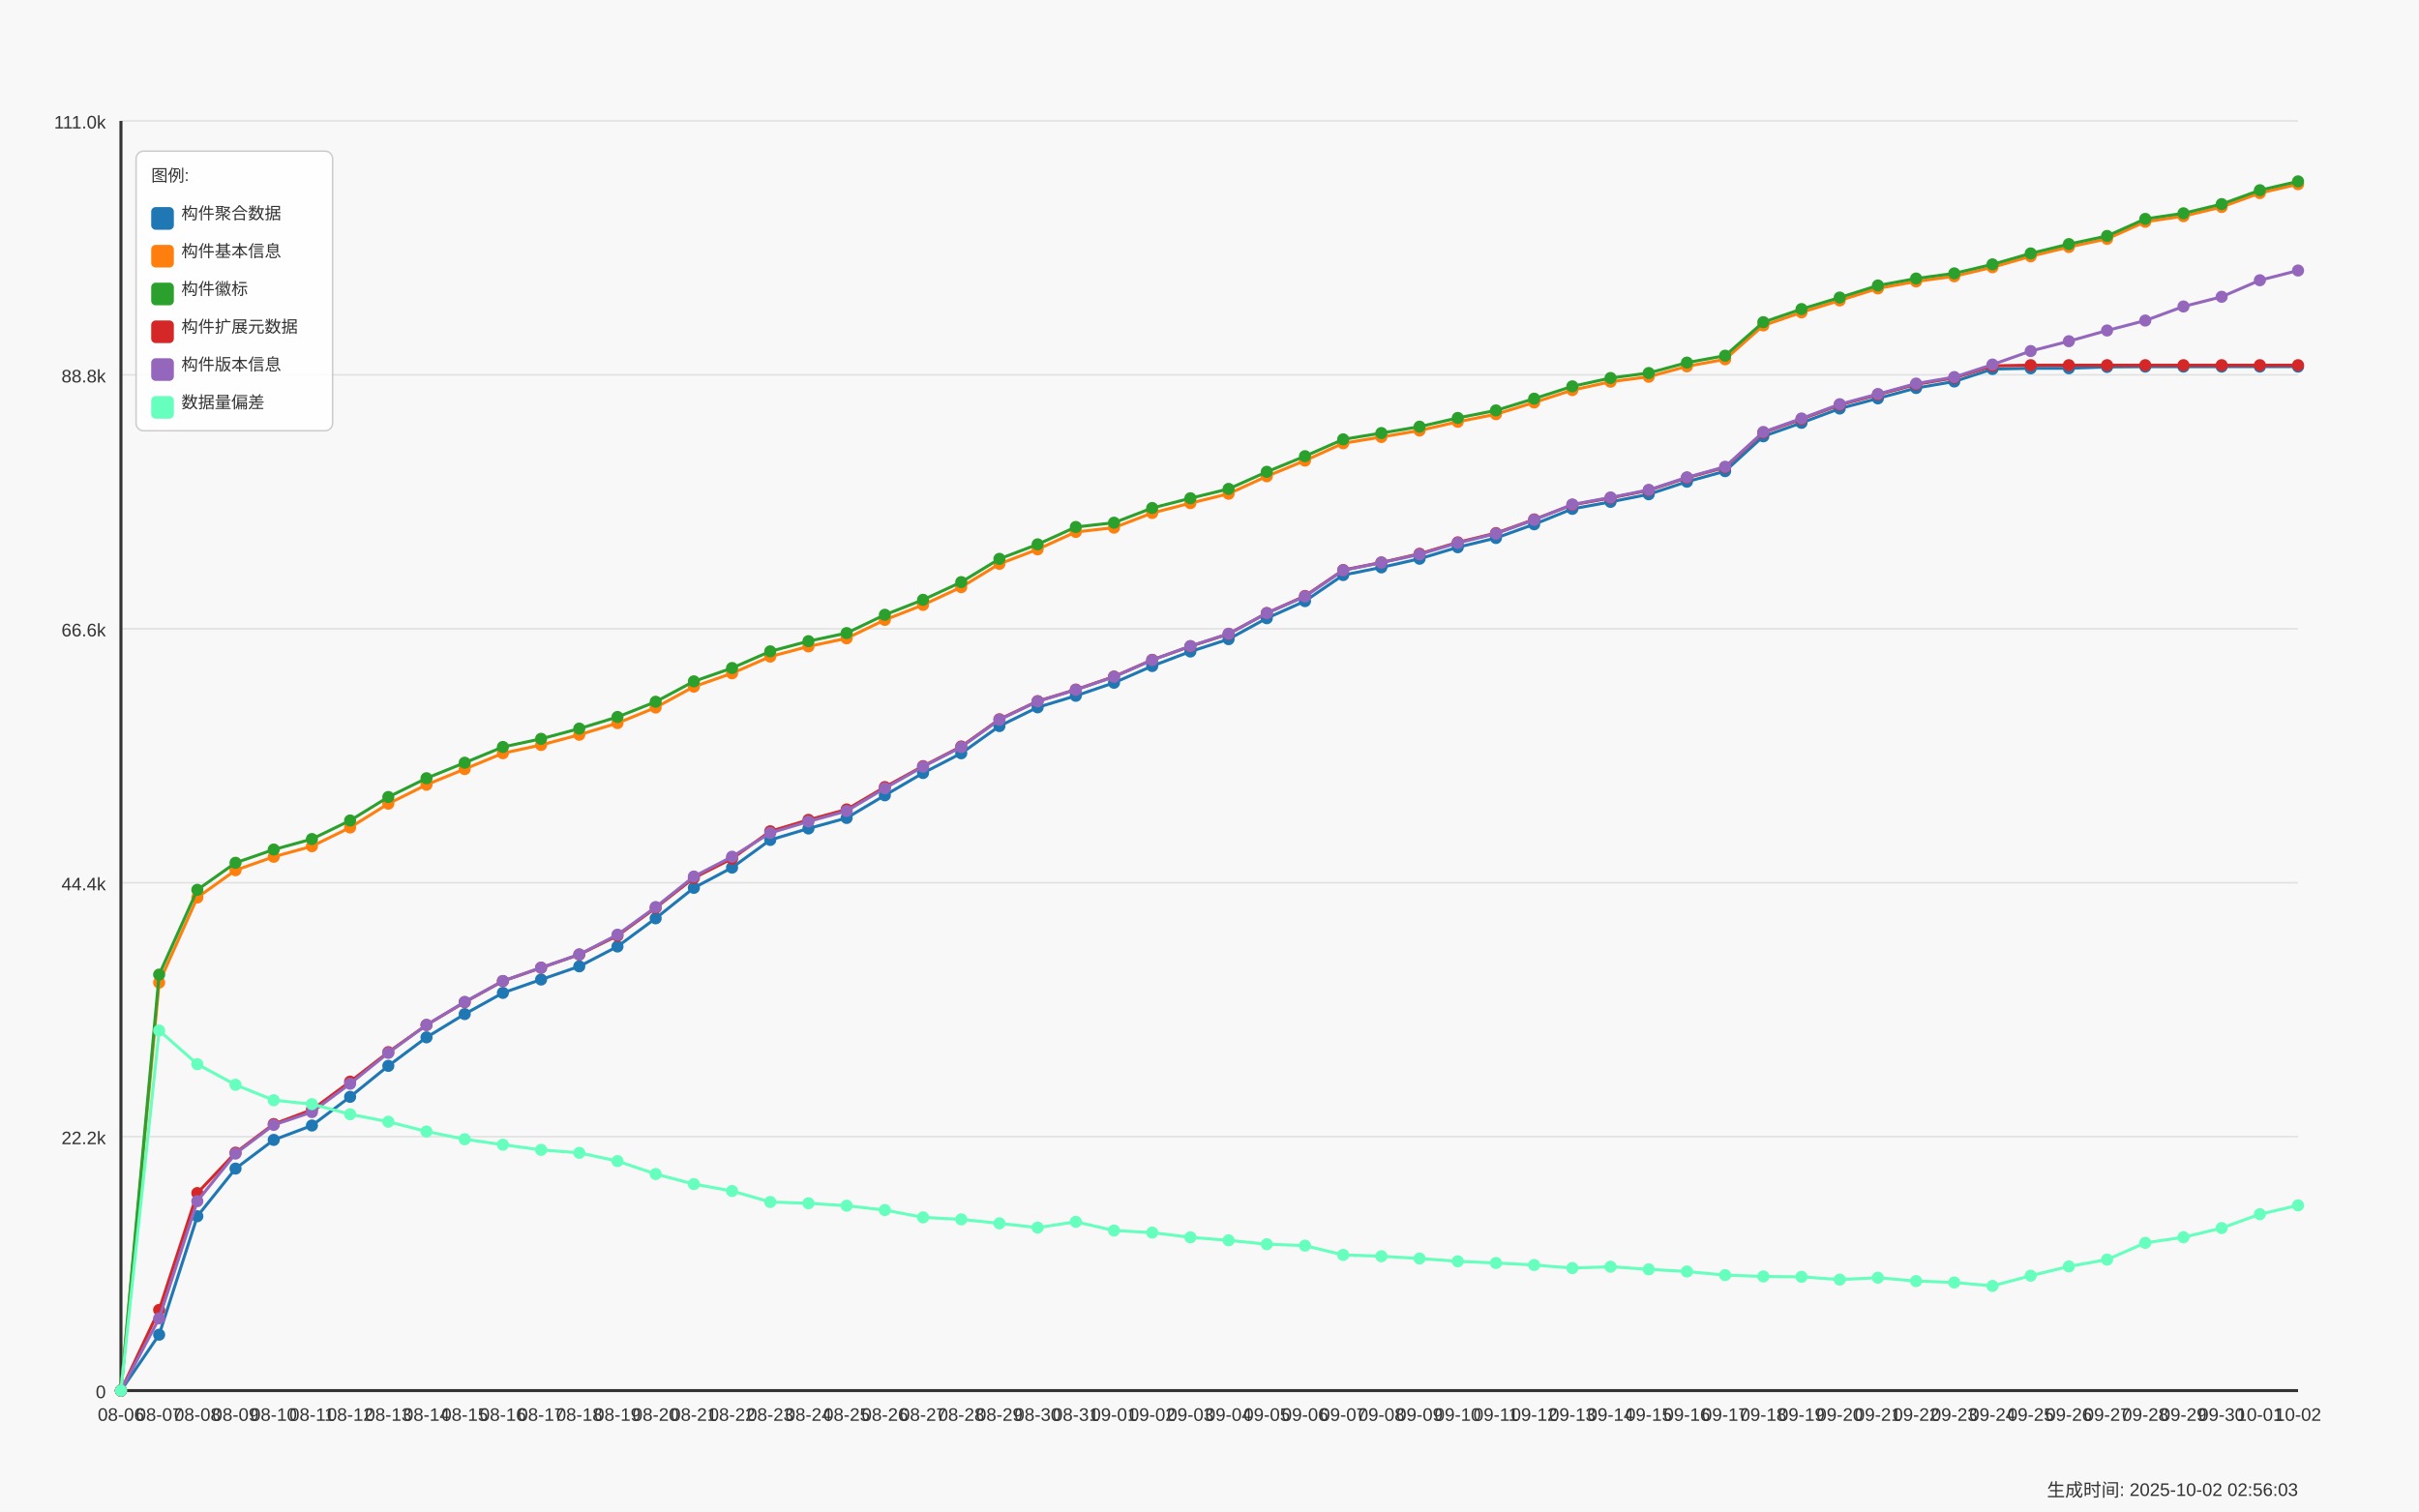
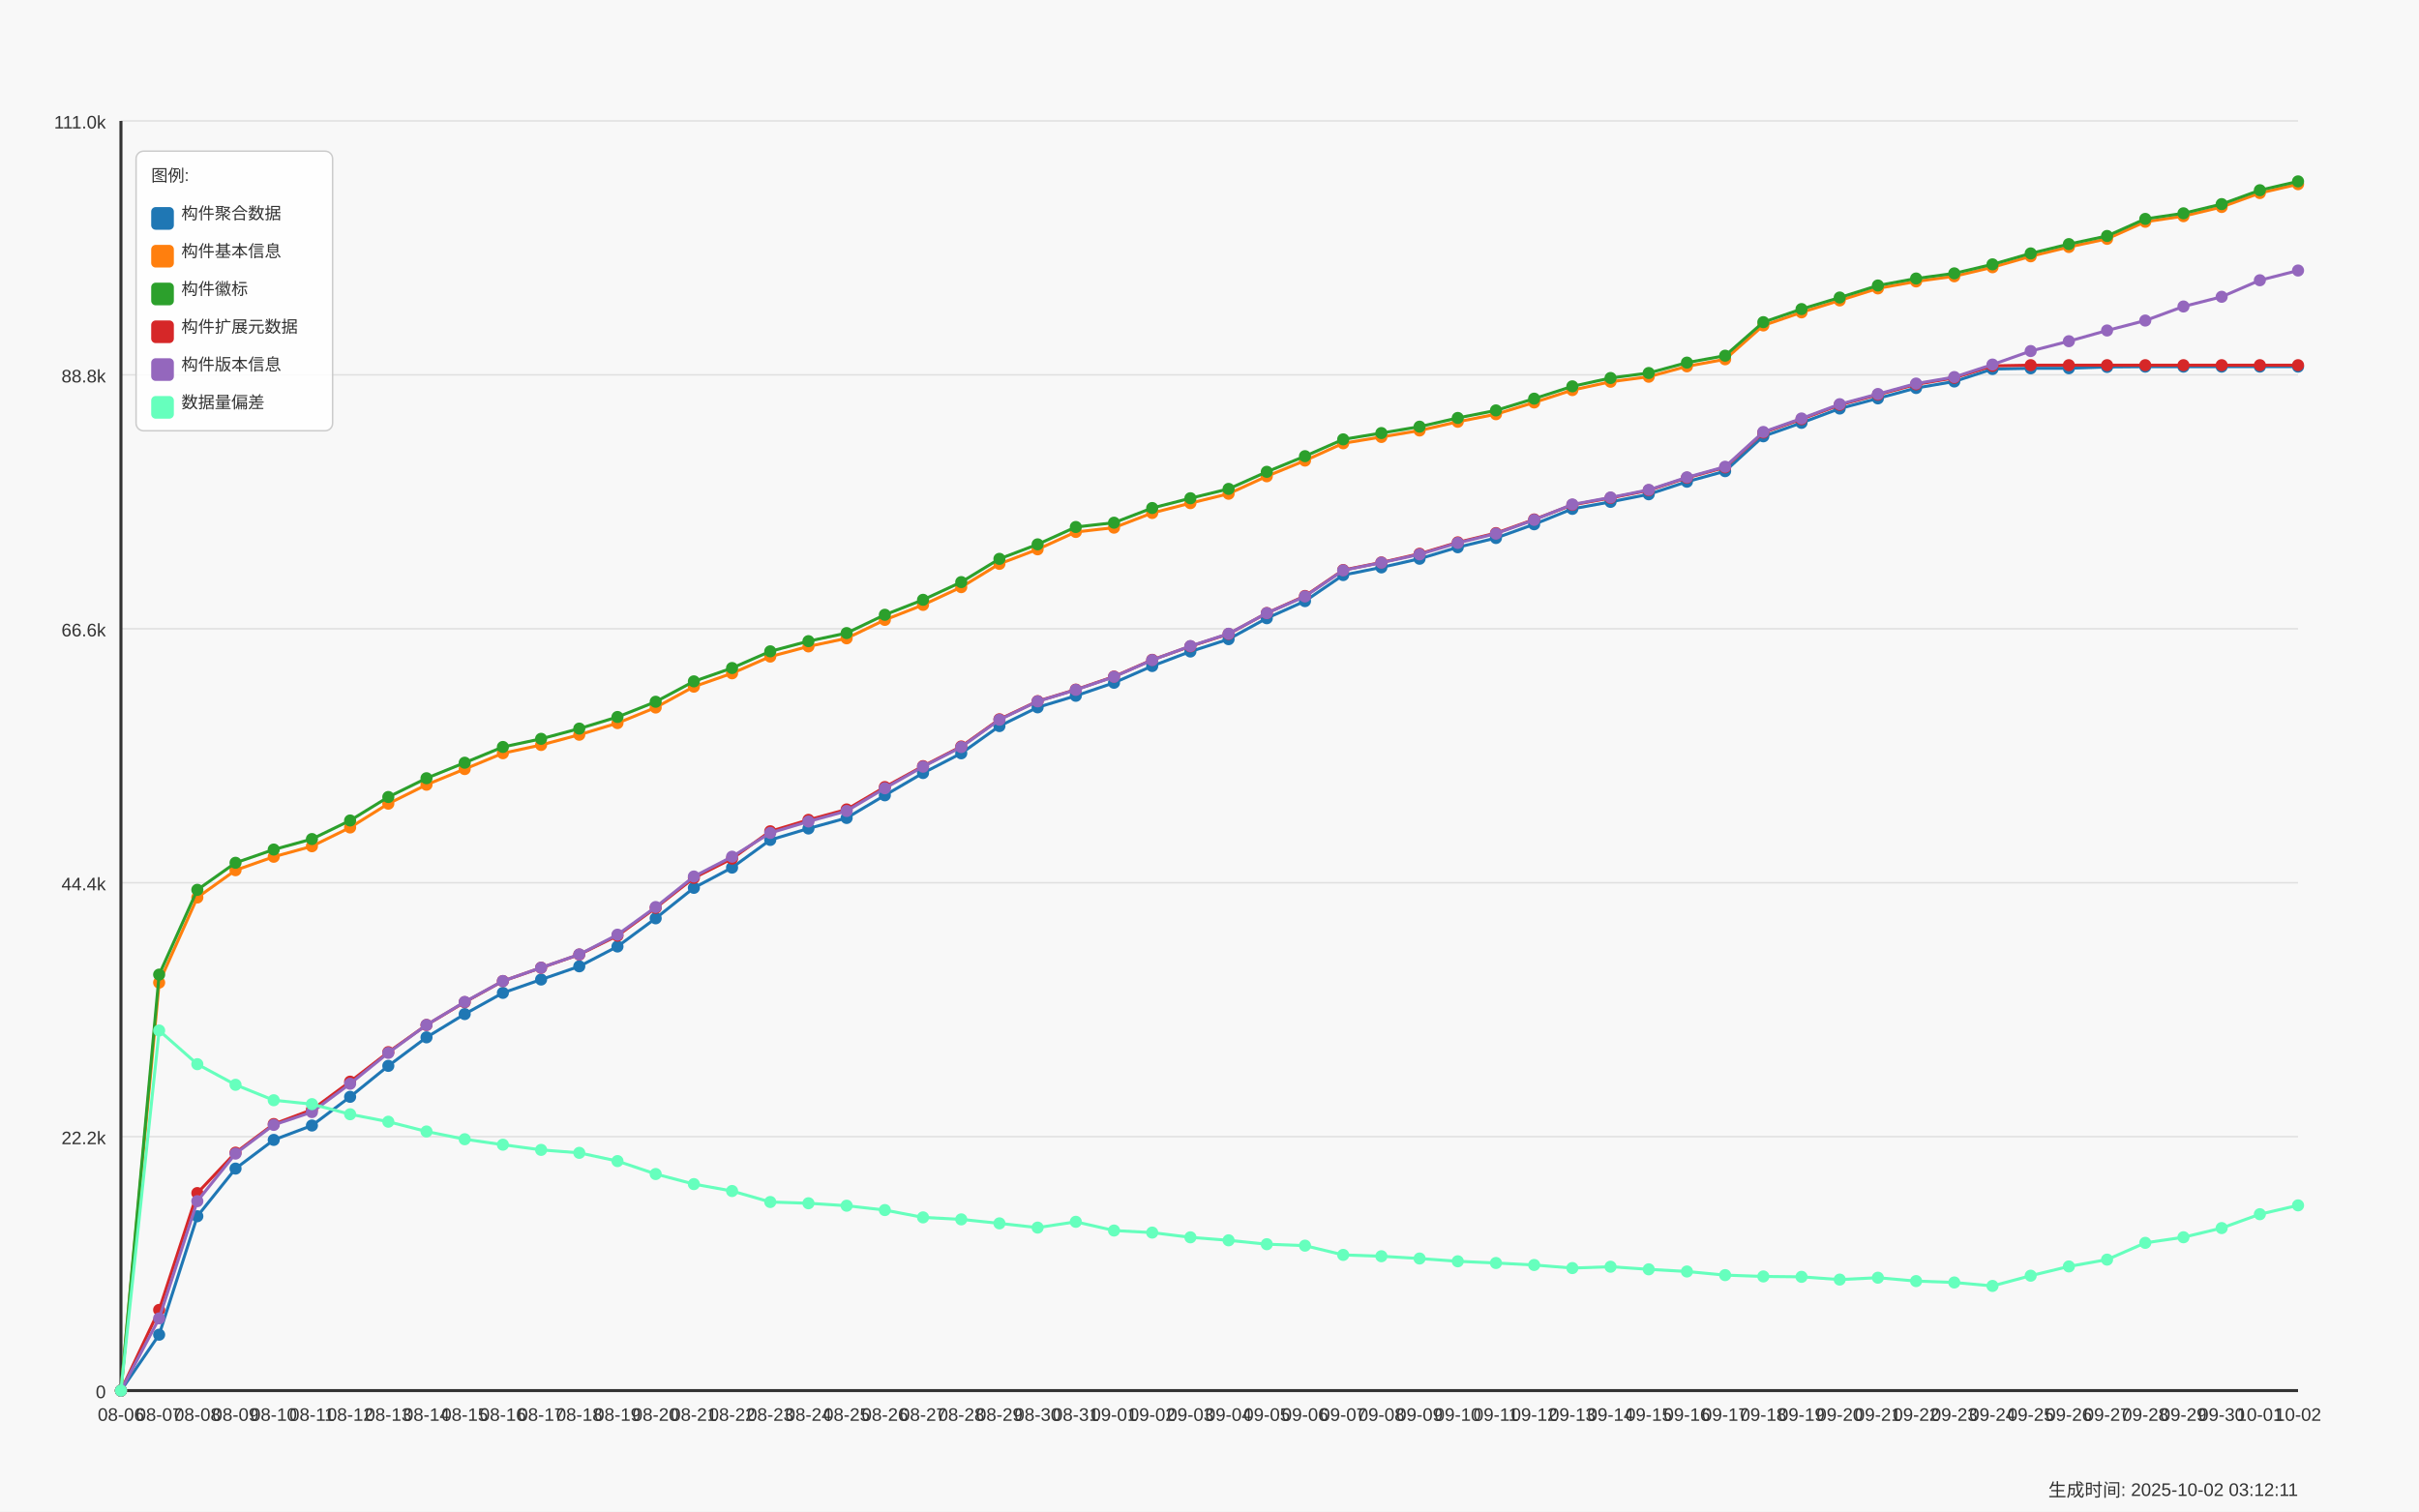
<svg xmlns="http://www.w3.org/2000/svg" width="1600" height="1000" viewBox="0 0 1600 1000">
  <style>
  text {
    font-family: Arial, sans-serif;
    font-size: 12px;
    fill: #333;
  }
  .axis-label { font-size: 14px; }
  .title { font-size: 18px; font-weight: bold; }
  .legend-item { font-size: 11px; }
  .legend-box { fill: white; fill-opacity: 0.85; stroke: #cccccc; stroke-width: 1; rx: 5; }
</style>
  <text x="800.0" y="30" text-anchor="middle" class="title">Daily Data Growth Trend</text>
  <text x="800.0" y="980" text-anchor="middle" class="axis-label">Date</text>
  <g transform="rotate(-90)">
    <text x="-500.0" y="20" text-anchor="middle" class="axis-label">Count</text>
  </g>
  <rect x="0" y="0" width="1600" height="1000" fill="#f8f8f8" />
  <line x1="80" y1="920.0" x2="1520" y2="920.0" stroke="#e0e0e0" stroke-width="1" />
  <text x="70" y="925.0" text-anchor="end">0</text>
  <line x1="80" y1="752.0" x2="1520" y2="752.0" stroke="#e0e0e0" stroke-width="1" />
  <text x="70" y="757.0" text-anchor="end">22.2k</text>
  <line x1="80" y1="584.0" x2="1520" y2="584.0" stroke="#e0e0e0" stroke-width="1" />
  <text x="70" y="589.0" text-anchor="end">44.4k</text>
  <line x1="80" y1="416.0" x2="1520" y2="416.0" stroke="#e0e0e0" stroke-width="1" />
  <text x="70" y="421.0" text-anchor="end">66.6k</text>
  <line x1="80" y1="248.0" x2="1520" y2="248.0" stroke="#e0e0e0" stroke-width="1" />
  <text x="70" y="253.0" text-anchor="end">88.8k</text>
  <line x1="80" y1="80.0" x2="1520" y2="80.0" stroke="#e0e0e0" stroke-width="1" />
  <text x="70" y="85.0" text-anchor="end">111.0k</text>
  <line x1="80" y1="80" x2="80" y2="920" stroke="#333333" stroke-width="2" />
  <line x1="80" y1="920" x2="1520" y2="920" stroke="#333333" stroke-width="2" />
  <circle cx="80.0" cy="920.0" r="4" fill="#1f77b4" />
  <circle cx="105.263" cy="883.019" r="4" fill="#1f77b4" />
  <circle cx="130.526" cy="804.648" r="4" fill="#1f77b4" />
  <circle cx="155.789" cy="773.122" r="4" fill="#1f77b4" />
  <circle cx="181.053" cy="754.147" r="4" fill="#1f77b4" />
  <circle cx="206.316" cy="744.622" r="4" fill="#1f77b4" />
  <circle cx="231.579" cy="725.648" r="4" fill="#1f77b4" />
  <circle cx="256.842" cy="705.168" r="4" fill="#1f77b4" />
  <circle cx="282.105" cy="686.292" r="4" fill="#1f77b4" />
  <circle cx="307.368" cy="670.903" r="4" fill="#1f77b4" />
  <circle cx="332.632" cy="656.869" r="4" fill="#1f77b4" />
  <circle cx="357.895" cy="648.048" r="4" fill="#1f77b4" />
  <circle cx="383.158" cy="639.317" r="4" fill="#1f77b4" />
  <circle cx="408.421" cy="626.191" r="4" fill="#1f77b4" />
  <circle cx="433.684" cy="607.549" r="4" fill="#1f77b4" />
  <circle cx="458.947" cy="587.387" r="4" fill="#1f77b4" />
  <circle cx="484.211" cy="574.003" r="4" fill="#1f77b4" />
  <circle cx="509.474" cy="555.687" r="4" fill="#1f77b4" />
  <circle cx="534.737" cy="548.121" r="4" fill="#1f77b4" />
  <circle cx="560.0" cy="541.153" r="4" fill="#1f77b4" />
  <circle cx="585.263" cy="526.166" r="4" fill="#1f77b4" />
  <circle cx="610.526" cy="511.428" r="4" fill="#1f77b4" />
  <circle cx="635.789" cy="498.378" r="4" fill="#1f77b4" />
  <circle cx="661.053" cy="480.364" r="4" fill="#1f77b4" />
  <circle cx="686.316" cy="467.964" r="4" fill="#1f77b4" />
  <circle cx="711.579" cy="460.323" r="4" fill="#1f77b4" />
  <circle cx="736.842" cy="451.705" r="4" fill="#1f77b4" />
  <circle cx="762.105" cy="440.637" r="4" fill="#1f77b4" />
  <circle cx="787.368" cy="431.029" r="4" fill="#1f77b4" />
  <circle cx="812.632" cy="422.865" r="4" fill="#1f77b4" />
  <circle cx="837.895" cy="409.005" r="4" fill="#1f77b4" />
  <circle cx="863.158" cy="397.695" r="4" fill="#1f77b4" />
  <circle cx="888.421" cy="380.445" r="4" fill="#1f77b4" />
  <circle cx="913.684" cy="375.391" r="4" fill="#1f77b4" />
  <circle cx="938.947" cy="369.657" r="4" fill="#1f77b4" />
  <circle cx="964.211" cy="362.053" r="4" fill="#1f77b4" />
  <circle cx="989.474" cy="355.94" r="4" fill="#1f77b4" />
  <circle cx="1014.737" cy="346.854" r="4" fill="#1f77b4" />
  <circle cx="1040.0" cy="336.663" r="4" fill="#1f77b4" />
  <circle cx="1065.263" cy="332.033" r="4" fill="#1f77b4" />
  <circle cx="1090.526" cy="327.01" r="4" fill="#1f77b4" />
  <circle cx="1115.789" cy="318.695" r="4" fill="#1f77b4" />
  <circle cx="1141.053" cy="311.719" r="4" fill="#1f77b4" />
  <circle cx="1166.316" cy="288.652" r="4" fill="#1f77b4" />
  <circle cx="1191.579" cy="279.74" r="4" fill="#1f77b4" />
  <circle cx="1216.842" cy="270.283" r="4" fill="#1f77b4" />
  <circle cx="1242.105" cy="263.565" r="4" fill="#1f77b4" />
  <circle cx="1267.368" cy="256.71" r="4" fill="#1f77b4" />
  <circle cx="1292.632" cy="252.39" r="4" fill="#1f77b4" />
  <circle cx="1317.895" cy="244.136" r="4" fill="#1f77b4" />
  <circle cx="1343.158" cy="243.667" r="4" fill="#1f77b4" />
  <circle cx="1368.421" cy="243.637" r="4" fill="#1f77b4" />
  <circle cx="1393.684" cy="242.774" r="4" fill="#1f77b4" />
  <circle cx="1418.947" cy="242.57" r="4" fill="#1f77b4" />
  <circle cx="1444.211" cy="242.57" r="4" fill="#1f77b4" />
  <circle cx="1469.474" cy="242.562" r="4" fill="#1f77b4" />
  <circle cx="1494.737" cy="242.547" r="4" fill="#1f77b4" />
  <circle cx="1520.0" cy="242.54" r="4" fill="#1f77b4" />
  <path d="M 80.0 920.0 L 105.263 883.019 L 130.526 804.648 L 155.789 773.122 L 181.053 754.147 L 206.316 744.622 L 231.579 725.648 L 256.842 705.168 L 282.105 686.292 L 307.368 670.903 L 332.632 656.869 L 357.895 648.048 L 383.158 639.317 L 408.421 626.191 L 433.684 607.549 L 458.947 587.387 L 484.211 574.003 L 509.474 555.687 L 534.737 548.121 L 560.0 541.153 L 585.263 526.166 L 610.526 511.428 L 635.789 498.378 L 661.053 480.364 L 686.316 467.964 L 711.579 460.323 L 736.842 451.705 L 762.105 440.637 L 787.368 431.029 L 812.632 422.865 L 837.895 409.005 L 863.158 397.695 L 888.421 380.445 L 913.684 375.391 L 938.947 369.657 L 964.211 362.053 L 989.474 355.94 L 1014.737 346.854 L 1040.0 336.663 L 1065.263 332.033 L 1090.526 327.01 L 1115.789 318.695 L 1141.053 311.719 L 1166.316 288.652 L 1191.579 279.74 L 1216.842 270.283 L 1242.105 263.565 L 1267.368 256.71 L 1292.632 252.39 L 1317.895 244.136 L 1343.158 243.667 L 1368.421 243.637 L 1393.684 242.774 L 1418.947 242.57 L 1444.211 242.57 L 1469.474 242.562 L 1494.737 242.547 L 1520.0 242.54" fill="none" stroke="#1f77b4" stroke-width="2" />
  <circle cx="80.0" cy="920.0" r="4" fill="#ff7f0e" />
  <circle cx="105.263" cy="650.09" r="4" fill="#ff7f0e" />
  <circle cx="130.526" cy="593.78" r="4" fill="#ff7f0e" />
  <circle cx="155.789" cy="575.721" r="4" fill="#ff7f0e" />
  <circle cx="181.053" cy="566.823" r="4" fill="#ff7f0e" />
  <circle cx="206.316" cy="559.863" r="4" fill="#ff7f0e" />
  <circle cx="231.579" cy="547.456" r="4" fill="#ff7f0e" />
  <circle cx="256.842" cy="531.712" r="4" fill="#ff7f0e" />
  <circle cx="282.105" cy="519.153" r="4" fill="#ff7f0e" />
  <circle cx="307.368" cy="508.803" r="4" fill="#ff7f0e" />
  <circle cx="332.632" cy="498.332" r="4" fill="#ff7f0e" />
  <circle cx="357.895" cy="492.862" r="4" fill="#ff7f0e" />
  <circle cx="383.158" cy="486.091" r="4" fill="#ff7f0e" />
  <circle cx="408.421" cy="478.389" r="4" fill="#ff7f0e" />
  <circle cx="433.684" cy="468.085" r="4" fill="#ff7f0e" />
  <circle cx="458.947" cy="454.293" r="4" fill="#ff7f0e" />
  <circle cx="484.211" cy="445.441" r="4" fill="#ff7f0e" />
  <circle cx="509.474" cy="434.388" r="4" fill="#ff7f0e" />
  <circle cx="534.737" cy="427.662" r="4" fill="#ff7f0e" />
  <circle cx="560.0" cy="422.298" r="4" fill="#ff7f0e" />
  <circle cx="585.263" cy="410.11" r="4" fill="#ff7f0e" />
  <circle cx="610.526" cy="400.191" r="4" fill="#ff7f0e" />
  <circle cx="635.789" cy="388.45" r="4" fill="#ff7f0e" />
  <circle cx="661.053" cy="373.046" r="4" fill="#ff7f0e" />
  <circle cx="686.316" cy="363.423" r="4" fill="#ff7f0e" />
  <circle cx="711.579" cy="351.938" r="4" fill="#ff7f0e" />
  <circle cx="736.842" cy="349.086" r="4" fill="#ff7f0e" />
  <circle cx="762.105" cy="339.372" r="4" fill="#ff7f0e" />
  <circle cx="787.368" cy="332.873" r="4" fill="#ff7f0e" />
  <circle cx="812.632" cy="326.654" r="4" fill="#ff7f0e" />
  <circle cx="837.895" cy="315.094" r="4" fill="#ff7f0e" />
  <circle cx="863.158" cy="304.714" r="4" fill="#ff7f0e" />
  <circle cx="888.421" cy="293.275" r="4" fill="#ff7f0e" />
  <circle cx="913.684" cy="289.098" r="4" fill="#ff7f0e" />
  <circle cx="938.947" cy="284.816" r="4" fill="#ff7f0e" />
  <circle cx="964.211" cy="279.044" r="4" fill="#ff7f0e" />
  <circle cx="989.474" cy="274.035" r="4" fill="#ff7f0e" />
  <circle cx="1014.737" cy="266.265" r="4" fill="#ff7f0e" />
  <circle cx="1040.0" cy="258.072" r="4" fill="#ff7f0e" />
  <circle cx="1065.263" cy="252.549" r="4" fill="#ff7f0e" />
  <circle cx="1090.526" cy="249.243" r="4" fill="#ff7f0e" />
  <circle cx="1115.789" cy="242.358" r="4" fill="#ff7f0e" />
  <circle cx="1141.053" cy="237.705" r="4" fill="#ff7f0e" />
  <circle cx="1166.316" cy="215.319" r="4" fill="#ff7f0e" />
  <circle cx="1191.579" cy="206.649" r="4" fill="#ff7f0e" />
  <circle cx="1216.842" cy="198.773" r="4" fill="#ff7f0e" />
  <circle cx="1242.105" cy="190.806" r="4" fill="#ff7f0e" />
  <circle cx="1267.368" cy="186.191" r="4" fill="#ff7f0e" />
  <circle cx="1292.632" cy="182.787" r="4" fill="#ff7f0e" />
  <circle cx="1317.895" cy="176.81" r="4" fill="#ff7f0e" />
  <circle cx="1343.158" cy="169.57" r="4" fill="#ff7f0e" />
  <circle cx="1368.421" cy="163.411" r="4" fill="#ff7f0e" />
  <circle cx="1393.684" cy="158.017" r="4" fill="#ff7f0e" />
  <circle cx="1418.947" cy="146.722" r="4" fill="#ff7f0e" />
  <circle cx="1444.211" cy="143.022" r="4" fill="#ff7f0e" />
  <circle cx="1469.474" cy="136.939" r="4" fill="#ff7f0e" />
  <circle cx="1494.737" cy="127.732" r="4" fill="#ff7f0e" />
  <circle cx="1520.0" cy="121.861" r="4" fill="#ff7f0e" />
  <path d="M 80.0 920.0 L 105.263 650.09 L 130.526 593.78 L 155.789 575.721 L 181.053 566.823 L 206.316 559.863 L 231.579 547.456 L 256.842 531.712 L 282.105 519.153 L 307.368 508.803 L 332.632 498.332 L 357.895 492.862 L 383.158 486.091 L 408.421 478.389 L 433.684 468.085 L 458.947 454.293 L 484.211 445.441 L 509.474 434.388 L 534.737 427.662 L 560.0 422.298 L 585.263 410.11 L 610.526 400.191 L 635.789 388.45 L 661.053 373.046 L 686.316 363.423 L 711.579 351.938 L 736.842 349.086 L 762.105 339.372 L 787.368 332.873 L 812.632 326.654 L 837.895 315.094 L 863.158 304.714 L 888.421 293.275 L 913.684 289.098 L 938.947 284.816 L 964.211 279.044 L 989.474 274.035 L 1014.737 266.265 L 1040.0 258.072 L 1065.263 252.549 L 1090.526 249.243 L 1115.789 242.358 L 1141.053 237.705 L 1166.316 215.319 L 1191.579 206.649 L 1216.842 198.773 L 1242.105 190.806 L 1267.368 186.191 L 1292.632 182.787 L 1317.895 176.81 L 1343.158 169.57 L 1368.421 163.411 L 1393.684 158.017 L 1418.947 146.722 L 1444.211 143.022 L 1469.474 136.939 L 1494.737 127.732 L 1520.0 121.861" fill="none" stroke="#ff7f0e" stroke-width="2" />
  <circle cx="80.0" cy="920.0" r="4" fill="#2ca02c" />
  <circle cx="105.263" cy="644.787" r="4" fill="#2ca02c" />
  <circle cx="130.526" cy="588.696" r="4" fill="#2ca02c" />
  <circle cx="155.789" cy="570.81" r="4" fill="#2ca02c" />
  <circle cx="181.053" cy="562.05" r="4" fill="#2ca02c" />
  <circle cx="206.316" cy="555.104" r="4" fill="#2ca02c" />
  <circle cx="231.579" cy="542.825" r="4" fill="#2ca02c" />
  <circle cx="256.842" cy="527.286" r="4" fill="#2ca02c" />
  <circle cx="282.105" cy="514.871" r="4" fill="#2ca02c" />
  <circle cx="307.368" cy="504.604" r="4" fill="#2ca02c" />
  <circle cx="332.632" cy="494.186" r="4" fill="#2ca02c" />
  <circle cx="357.895" cy="488.8" r="4" fill="#2ca02c" />
  <circle cx="383.158" cy="482.028" r="4" fill="#2ca02c" />
  <circle cx="408.421" cy="474.349" r="4" fill="#2ca02c" />
  <circle cx="433.684" cy="464.272" r="4" fill="#2ca02c" />
  <circle cx="458.947" cy="450.775" r="4" fill="#2ca02c" />
  <circle cx="484.211" cy="441.961" r="4" fill="#2ca02c" />
  <circle cx="509.474" cy="430.915" r="4" fill="#2ca02c" />
  <circle cx="534.737" cy="424.182" r="4" fill="#2ca02c" />
  <circle cx="560.0" cy="418.833" r="4" fill="#2ca02c" />
  <circle cx="585.263" cy="406.728" r="4" fill="#2ca02c" />
  <circle cx="610.526" cy="396.832" r="4" fill="#2ca02c" />
  <circle cx="635.789" cy="385.106" r="4" fill="#2ca02c" />
  <circle cx="661.053" cy="369.725" r="4" fill="#2ca02c" />
  <circle cx="686.316" cy="360.132" r="4" fill="#2ca02c" />
  <circle cx="711.579" cy="348.655" r="4" fill="#2ca02c" />
  <circle cx="736.842" cy="345.81" r="4" fill="#2ca02c" />
  <circle cx="762.105" cy="336.103" r="4" fill="#2ca02c" />
  <circle cx="787.368" cy="329.627" r="4" fill="#2ca02c" />
  <circle cx="812.632" cy="323.446" r="4" fill="#2ca02c" />
  <circle cx="837.895" cy="312.151" r="4" fill="#2ca02c" />
  <circle cx="863.158" cy="301.801" r="4" fill="#2ca02c" />
  <circle cx="888.421" cy="290.68" r="4" fill="#2ca02c" />
  <circle cx="913.684" cy="286.503" r="4" fill="#2ca02c" />
  <circle cx="938.947" cy="282.274" r="4" fill="#2ca02c" />
  <circle cx="964.211" cy="276.509" r="4" fill="#2ca02c" />
  <circle cx="989.474" cy="271.524" r="4" fill="#2ca02c" />
  <circle cx="1014.737" cy="263.754" r="4" fill="#2ca02c" />
  <circle cx="1040.0" cy="255.598" r="4" fill="#2ca02c" />
  <circle cx="1065.263" cy="250.083" r="4" fill="#2ca02c" />
  <circle cx="1090.526" cy="246.776" r="4" fill="#2ca02c" />
  <circle cx="1115.789" cy="239.899" r="4" fill="#2ca02c" />
  <circle cx="1141.053" cy="235.322" r="4" fill="#2ca02c" />
  <circle cx="1166.316" cy="213.132" r="4" fill="#2ca02c" />
  <circle cx="1191.579" cy="204.477" r="4" fill="#2ca02c" />
  <circle cx="1216.842" cy="196.836" r="4" fill="#2ca02c" />
  <circle cx="1242.105" cy="188.877" r="4" fill="#2ca02c" />
  <circle cx="1267.368" cy="184.262" r="4" fill="#2ca02c" />
  <circle cx="1292.632" cy="180.858" r="4" fill="#2ca02c" />
  <circle cx="1317.895" cy="174.896" r="4" fill="#2ca02c" />
  <circle cx="1343.158" cy="167.656" r="4" fill="#2ca02c" />
  <circle cx="1368.421" cy="161.497" r="4" fill="#2ca02c" />
  <circle cx="1393.684" cy="156.118" r="4" fill="#2ca02c" />
  <circle cx="1418.947" cy="144.823" r="4" fill="#2ca02c" />
  <circle cx="1444.211" cy="141.123" r="4" fill="#2ca02c" />
  <circle cx="1469.474" cy="135.04" r="4" fill="#2ca02c" />
  <circle cx="1494.737" cy="125.848" r="4" fill="#2ca02c" />
  <circle cx="1520.0" cy="120.0" r="4" fill="#2ca02c" />
  <path d="M 80.0 920.0 L 105.263 644.787 L 130.526 588.696 L 155.789 570.81 L 181.053 562.05 L 206.316 555.104 L 231.579 542.825 L 256.842 527.286 L 282.105 514.871 L 307.368 504.604 L 332.632 494.186 L 357.895 488.8 L 383.158 482.028 L 408.421 474.349 L 433.684 464.272 L 458.947 450.775 L 484.211 441.961 L 509.474 430.915 L 534.737 424.182 L 560.0 418.833 L 585.263 406.728 L 610.526 396.832 L 635.789 385.106 L 661.053 369.725 L 686.316 360.132 L 711.579 348.655 L 736.842 345.81 L 762.105 336.103 L 787.368 329.627 L 812.632 323.446 L 837.895 312.151 L 863.158 301.801 L 888.421 290.68 L 913.684 286.503 L 938.947 282.274 L 964.211 276.509 L 989.474 271.524 L 1014.737 263.754 L 1040.0 255.598 L 1065.263 250.083 L 1090.526 246.776 L 1115.789 239.899 L 1141.053 235.322 L 1166.316 213.132 L 1191.579 204.477 L 1216.842 196.836 L 1242.105 188.877 L 1267.368 184.262 L 1292.632 180.858 L 1317.895 174.896 L 1343.158 167.656 L 1368.421 161.497 L 1393.684 156.118 L 1418.947 144.823 L 1444.211 141.123 L 1469.474 135.04 L 1494.737 125.848 L 1520.0 120.0" fill="none" stroke="#2ca02c" stroke-width="2" />
  <circle cx="80.0" cy="920.0" r="4" fill="#d62728" />
  <circle cx="105.263" cy="866.602" r="4" fill="#d62728" />
  <circle cx="130.526" cy="789.32" r="4" fill="#d62728" />
  <circle cx="155.789" cy="762.575" r="4" fill="#d62728" />
  <circle cx="181.053" cy="743.639" r="4" fill="#d62728" />
  <circle cx="206.316" cy="734.197" r="4" fill="#d62728" />
  <circle cx="231.579" cy="715.608" r="4" fill="#d62728" />
  <circle cx="256.842" cy="696.081" r="4" fill="#d62728" />
  <circle cx="282.105" cy="678.106" r="4" fill="#d62728" />
  <circle cx="307.368" cy="663.042" r="4" fill="#d62728" />
  <circle cx="332.632" cy="649.054" r="4" fill="#d62728" />
  <circle cx="357.895" cy="640.247" r="4" fill="#d62728" />
  <circle cx="383.158" cy="631.524" r="4" fill="#d62728" />
  <circle cx="408.421" cy="619.049" r="4" fill="#d62728" />
  <circle cx="433.684" cy="600.626" r="4" fill="#d62728" />
  <circle cx="458.947" cy="580.805" r="4" fill="#d62728" />
  <circle cx="484.211" cy="568.057" r="4" fill="#d62728" />
  <circle cx="509.474" cy="549.967" r="4" fill="#d62728" />
  <circle cx="534.737" cy="542.402" r="4" fill="#d62728" />
  <circle cx="560.0" cy="535.509" r="4" fill="#d62728" />
  <circle cx="585.263" cy="520.704" r="4" fill="#d62728" />
  <circle cx="610.526" cy="506.859" r="4" fill="#d62728" />
  <circle cx="635.789" cy="493.861" r="4" fill="#d62728" />
  <circle cx="661.053" cy="475.862" r="4" fill="#d62728" />
  <circle cx="686.316" cy="463.871" r="4" fill="#d62728" />
  <circle cx="711.579" cy="456.23" r="4" fill="#d62728" />
  <circle cx="736.842" cy="447.605" r="4" fill="#d62728" />
  <circle cx="762.105" cy="436.536" r="4" fill="#d62728" />
  <circle cx="787.368" cy="427.571" r="4" fill="#d62728" />
  <circle cx="812.632" cy="419.423" r="4" fill="#d62728" />
  <circle cx="837.895" cy="405.593" r="4" fill="#d62728" />
  <circle cx="863.158" cy="394.29" r="4" fill="#d62728" />
  <circle cx="888.421" cy="377.132" r="4" fill="#d62728" />
  <circle cx="913.684" cy="372.1" r="4" fill="#d62728" />
  <circle cx="938.947" cy="366.366" r="4" fill="#d62728" />
  <circle cx="964.211" cy="358.815" r="4" fill="#d62728" />
  <circle cx="989.474" cy="352.695" r="4" fill="#d62728" />
  <circle cx="1014.737" cy="343.654" r="4" fill="#d62728" />
  <circle cx="1040.0" cy="334.03" r="4" fill="#d62728" />
  <circle cx="1065.263" cy="329.423" r="4" fill="#d62728" />
  <circle cx="1090.526" cy="324.399" r="4" fill="#d62728" />
  <circle cx="1115.789" cy="316.108" r="4" fill="#d62728" />
  <circle cx="1141.053" cy="309.2" r="4" fill="#d62728" />
  <circle cx="1166.316" cy="286.201" r="4" fill="#d62728" />
  <circle cx="1191.579" cy="277.311" r="4" fill="#d62728" />
  <circle cx="1216.842" cy="267.854" r="4" fill="#d62728" />
  <circle cx="1242.105" cy="261.128" r="4" fill="#d62728" />
  <circle cx="1267.368" cy="254.274" r="4" fill="#d62728" />
  <circle cx="1292.632" cy="249.962" r="4" fill="#d62728" />
  <circle cx="1317.895" cy="242.056" r="4" fill="#d62728" />
  <circle cx="1343.158" cy="241.594" r="4" fill="#d62728" />
  <circle cx="1368.421" cy="241.594" r="4" fill="#d62728" />
  <circle cx="1393.684" cy="241.594" r="4" fill="#d62728" />
  <circle cx="1418.947" cy="241.594" r="4" fill="#d62728" />
  <circle cx="1444.211" cy="241.594" r="4" fill="#d62728" />
  <circle cx="1469.474" cy="241.594" r="4" fill="#d62728" />
  <circle cx="1494.737" cy="241.594" r="4" fill="#d62728" />
  <circle cx="1520.0" cy="241.594" r="4" fill="#d62728" />
  <path d="M 80.0 920.0 L 105.263 866.602 L 130.526 789.32 L 155.789 762.575 L 181.053 743.639 L 206.316 734.197 L 231.579 715.608 L 256.842 696.081 L 282.105 678.106 L 307.368 663.042 L 332.632 649.054 L 357.895 640.247 L 383.158 631.524 L 408.421 619.049 L 433.684 600.626 L 458.947 580.805 L 484.211 568.057 L 509.474 549.967 L 534.737 542.402 L 560.0 535.509 L 585.263 520.704 L 610.526 506.859 L 635.789 493.861 L 661.053 475.862 L 686.316 463.871 L 711.579 456.23 L 736.842 447.605 L 762.105 436.536 L 787.368 427.571 L 812.632 419.423 L 837.895 405.593 L 863.158 394.29 L 888.421 377.132 L 913.684 372.1 L 938.947 366.366 L 964.211 358.815 L 989.474 352.695 L 1014.737 343.654 L 1040.0 334.03 L 1065.263 329.423 L 1090.526 324.399 L 1115.789 316.108 L 1141.053 309.2 L 1166.316 286.201 L 1191.579 277.311 L 1216.842 267.854 L 1242.105 261.128 L 1267.368 254.274 L 1292.632 249.962 L 1317.895 242.056 L 1343.158 241.594 L 1368.421 241.594 L 1393.684 241.594 L 1418.947 241.594 L 1444.211 241.594 L 1469.474 241.594 L 1494.737 241.594 L 1520.0 241.594" fill="none" stroke="#d62728" stroke-width="2" />
  <circle cx="80.0" cy="920.0" r="4" fill="#9467bd" />
  <circle cx="105.263" cy="872.238" r="4" fill="#9467bd" />
  <circle cx="130.526" cy="794.661" r="4" fill="#9467bd" />
  <circle cx="155.789" cy="763.211" r="4" fill="#9467bd" />
  <circle cx="181.053" cy="744.214" r="4" fill="#9467bd" />
  <circle cx="206.316" cy="735.74" r="4" fill="#9467bd" />
  <circle cx="231.579" cy="716.993" r="4" fill="#9467bd" />
  <circle cx="256.842" cy="696.566" r="4" fill="#9467bd" />
  <circle cx="282.105" cy="678.083" r="4" fill="#9467bd" />
  <circle cx="307.368" cy="662.853" r="4" fill="#9467bd" />
  <circle cx="332.632" cy="649.023" r="4" fill="#9467bd" />
  <circle cx="357.895" cy="640.21" r="4" fill="#9467bd" />
  <circle cx="383.158" cy="631.426" r="4" fill="#9467bd" />
  <circle cx="408.421" cy="618.375" r="4" fill="#9467bd" />
  <circle cx="433.684" cy="600.089" r="4" fill="#9467bd" />
  <circle cx="458.947" cy="579.882" r="4" fill="#9467bd" />
  <circle cx="484.211" cy="566.786" r="4" fill="#9467bd" />
  <circle cx="509.474" cy="551.064" r="4" fill="#9467bd" />
  <circle cx="534.737" cy="543.491" r="4" fill="#9467bd" />
  <circle cx="560.0" cy="536.523" r="4" fill="#9467bd" />
  <circle cx="585.263" cy="521.498" r="4" fill="#9467bd" />
  <circle cx="610.526" cy="507.222" r="4" fill="#9467bd" />
  <circle cx="635.789" cy="494.239" r="4" fill="#9467bd" />
  <circle cx="661.053" cy="476.173" r="4" fill="#9467bd" />
  <circle cx="686.316" cy="464.007" r="4" fill="#9467bd" />
  <circle cx="711.579" cy="456.389" r="4" fill="#9467bd" />
  <circle cx="736.842" cy="447.764" r="4" fill="#9467bd" />
  <circle cx="762.105" cy="436.68" r="4" fill="#9467bd" />
  <circle cx="787.368" cy="427.42" r="4" fill="#9467bd" />
  <circle cx="812.632" cy="419.272" r="4" fill="#9467bd" />
  <circle cx="837.895" cy="405.631" r="4" fill="#9467bd" />
  <circle cx="863.158" cy="394.585" r="4" fill="#9467bd" />
  <circle cx="888.421" cy="377.328" r="4" fill="#9467bd" />
  <circle cx="913.684" cy="372.252" r="4" fill="#9467bd" />
  <circle cx="938.947" cy="366.752" r="4" fill="#9467bd" />
  <circle cx="964.211" cy="359.178" r="4" fill="#9467bd" />
  <circle cx="989.474" cy="353.035" r="4" fill="#9467bd" />
  <circle cx="1014.737" cy="343.926" r="4" fill="#9467bd" />
  <circle cx="1040.0" cy="333.735" r="4" fill="#9467bd" />
  <circle cx="1065.263" cy="329.105" r="4" fill="#9467bd" />
  <circle cx="1090.526" cy="324.082" r="4" fill="#9467bd" />
  <circle cx="1115.789" cy="315.782" r="4" fill="#9467bd" />
  <circle cx="1141.053" cy="308.792" r="4" fill="#9467bd" />
  <circle cx="1166.316" cy="285.785" r="4" fill="#9467bd" />
  <circle cx="1191.579" cy="276.85" r="4" fill="#9467bd" />
  <circle cx="1216.842" cy="267.4" r="4" fill="#9467bd" />
  <circle cx="1242.105" cy="260.674" r="4" fill="#9467bd" />
  <circle cx="1267.368" cy="253.76" r="4" fill="#9467bd" />
  <circle cx="1292.632" cy="249.462" r="4" fill="#9467bd" />
  <circle cx="1317.895" cy="241.186" r="4" fill="#9467bd" />
  <circle cx="1343.158" cy="232.251" r="4" fill="#9467bd" />
  <circle cx="1368.421" cy="225.737" r="4" fill="#9467bd" />
  <circle cx="1393.684" cy="218.64" r="4" fill="#9467bd" />
  <circle cx="1418.947" cy="212.073" r="4" fill="#9467bd" />
  <circle cx="1444.211" cy="202.76" r="4" fill="#9467bd" />
  <circle cx="1469.474" cy="196.352" r="4" fill="#9467bd" />
  <circle cx="1494.737" cy="185.412" r="4" fill="#9467bd" />
  <circle cx="1520.0" cy="178.966" r="4" fill="#9467bd" />
  <path d="M 80.0 920.0 L 105.263 872.238 L 130.526 794.661 L 155.789 763.211 L 181.053 744.214 L 206.316 735.74 L 231.579 716.993 L 256.842 696.566 L 282.105 678.083 L 307.368 662.853 L 332.632 649.023 L 357.895 640.21 L 383.158 631.426 L 408.421 618.375 L 433.684 600.089 L 458.947 579.882 L 484.211 566.786 L 509.474 551.064 L 534.737 543.491 L 560.0 536.523 L 585.263 521.498 L 610.526 507.222 L 635.789 494.239 L 661.053 476.173 L 686.316 464.007 L 711.579 456.389 L 736.842 447.764 L 762.105 436.68 L 787.368 427.42 L 812.632 419.272 L 837.895 405.631 L 863.158 394.585 L 888.421 377.328 L 913.684 372.252 L 938.947 366.752 L 964.211 359.178 L 989.474 353.035 L 1014.737 343.926 L 1040.0 333.735 L 1065.263 329.105 L 1090.526 324.082 L 1115.789 315.782 L 1141.053 308.792 L 1166.316 285.785 L 1191.579 276.85 L 1216.842 267.4 L 1242.105 260.674 L 1267.368 253.76 L 1292.632 249.462 L 1317.895 241.186 L 1343.158 232.251 L 1368.421 225.737 L 1393.684 218.64 L 1418.947 212.073 L 1444.211 202.76 L 1469.474 196.352 L 1494.737 185.412 L 1520.0 178.966" fill="none" stroke="#9467bd" stroke-width="2" />
  <circle cx="80.0" cy="920.0" r="4" fill="#66ffbd" />
  <circle cx="105.263" cy="681.767" r="4" fill="#66ffbd" />
  <circle cx="130.526" cy="704.048" r="4" fill="#66ffbd" />
  <circle cx="155.789" cy="717.689" r="4" fill="#66ffbd" />
  <circle cx="181.053" cy="727.902" r="4" fill="#66ffbd" />
  <circle cx="206.316" cy="730.482" r="4" fill="#66ffbd" />
  <circle cx="231.579" cy="737.178" r="4" fill="#66ffbd" />
  <circle cx="256.842" cy="742.118" r="4" fill="#66ffbd" />
  <circle cx="282.105" cy="748.579" r="4" fill="#66ffbd" />
  <circle cx="307.368" cy="753.701" r="4" fill="#66ffbd" />
  <circle cx="332.632" cy="757.317" r="4" fill="#66ffbd" />
  <circle cx="357.895" cy="760.752" r="4" fill="#66ffbd" />
  <circle cx="383.158" cy="762.712" r="4" fill="#66ffbd" />
  <circle cx="408.421" cy="768.159" r="4" fill="#66ffbd" />
  <circle cx="433.684" cy="776.723" r="4" fill="#66ffbd" />
  <circle cx="458.947" cy="783.388" r="4" fill="#66ffbd" />
  <circle cx="484.211" cy="787.958" r="4" fill="#66ffbd" />
  <circle cx="509.474" cy="795.228" r="4" fill="#66ffbd" />
  <circle cx="534.737" cy="796.061" r="4" fill="#66ffbd" />
  <circle cx="560.0" cy="797.68" r="4" fill="#66ffbd" />
  <circle cx="585.263" cy="800.562" r="4" fill="#66ffbd" />
  <circle cx="610.526" cy="805.404" r="4" fill="#66ffbd" />
  <circle cx="635.789" cy="806.728" r="4" fill="#66ffbd" />
  <circle cx="661.053" cy="809.361" r="4" fill="#66ffbd" />
  <circle cx="686.316" cy="812.168" r="4" fill="#66ffbd" />
  <circle cx="711.579" cy="808.332" r="4" fill="#66ffbd" />
  <circle cx="736.842" cy="814.105" r="4" fill="#66ffbd" />
  <circle cx="762.105" cy="815.466" r="4" fill="#66ffbd" />
  <circle cx="787.368" cy="818.598" r="4" fill="#66ffbd" />
  <circle cx="812.632" cy="820.581" r="4" fill="#66ffbd" />
  <circle cx="837.895" cy="823.145" r="4" fill="#66ffbd" />
  <circle cx="863.158" cy="824.106" r="4" fill="#66ffbd" />
  <circle cx="888.421" cy="830.234" r="4" fill="#66ffbd" />
  <circle cx="913.684" cy="831.112" r="4" fill="#66ffbd" />
  <circle cx="938.947" cy="832.618" r="4" fill="#66ffbd" />
  <circle cx="964.211" cy="834.456" r="4" fill="#66ffbd" />
  <circle cx="989.474" cy="835.583" r="4" fill="#66ffbd" />
  <circle cx="1014.737" cy="836.9" r="4" fill="#66ffbd" />
  <circle cx="1040.0" cy="838.935" r="4" fill="#66ffbd" />
  <circle cx="1065.263" cy="838.05" r="4" fill="#66ffbd" />
  <circle cx="1090.526" cy="839.767" r="4" fill="#66ffbd" />
  <circle cx="1115.789" cy="841.204" r="4" fill="#66ffbd" />
  <circle cx="1141.053" cy="843.603" r="4" fill="#66ffbd" />
  <circle cx="1166.316" cy="844.48" r="4" fill="#66ffbd" />
  <circle cx="1191.579" cy="844.738" r="4" fill="#66ffbd" />
  <circle cx="1216.842" cy="846.553" r="4" fill="#66ffbd" />
  <circle cx="1242.105" cy="845.313" r="4" fill="#66ffbd" />
  <circle cx="1267.368" cy="847.552" r="4" fill="#66ffbd" />
  <circle cx="1292.632" cy="848.467" r="4" fill="#66ffbd" />
  <circle cx="1317.895" cy="850.76" r="4" fill="#66ffbd" />
  <circle cx="1343.158" cy="843.989" r="4" fill="#66ffbd" />
  <circle cx="1368.421" cy="837.86" r="4" fill="#66ffbd" />
  <circle cx="1393.684" cy="833.344" r="4" fill="#66ffbd" />
  <circle cx="1418.947" cy="822.253" r="4" fill="#66ffbd" />
  <circle cx="1444.211" cy="818.553" r="4" fill="#66ffbd" />
  <circle cx="1469.474" cy="812.478" r="4" fill="#66ffbd" />
  <circle cx="1494.737" cy="803.301" r="4" fill="#66ffbd" />
  <circle cx="1520.0" cy="797.46" r="4" fill="#66ffbd" />
  <path d="M 80.0 920.0 L 105.263 681.767 L 130.526 704.048 L 155.789 717.689 L 181.053 727.902 L 206.316 730.482 L 231.579 737.178 L 256.842 742.118 L 282.105 748.579 L 307.368 753.701 L 332.632 757.317 L 357.895 760.752 L 383.158 762.712 L 408.421 768.159 L 433.684 776.723 L 458.947 783.388 L 484.211 787.958 L 509.474 795.228 L 534.737 796.061 L 560.0 797.68 L 585.263 800.562 L 610.526 805.404 L 635.789 806.728 L 661.053 809.361 L 686.316 812.168 L 711.579 808.332 L 736.842 814.105 L 762.105 815.466 L 787.368 818.598 L 812.632 820.581 L 837.895 823.145 L 863.158 824.106 L 888.421 830.234 L 913.684 831.112 L 938.947 832.618 L 964.211 834.456 L 989.474 835.583 L 1014.737 836.9 L 1040.0 838.935 L 1065.263 838.05 L 1090.526 839.767 L 1115.789 841.204 L 1141.053 843.603 L 1166.316 844.48 L 1191.579 844.738 L 1216.842 846.553 L 1242.105 845.313 L 1267.368 847.552 L 1292.632 848.467 L 1317.895 850.76 L 1343.158 843.989 L 1368.421 837.86 L 1393.684 833.344 L 1418.947 822.253 L 1444.211 818.553 L 1469.474 812.478 L 1494.737 803.301 L 1520.0 797.46" fill="none" stroke="#66ffbd" stroke-width="2" />
  <text x="80.0" y="940" text-anchor="middle">08-06</text>
  <text x="105.263" y="940" text-anchor="middle">08-07</text>
  <text x="130.526" y="940" text-anchor="middle">08-08</text>
  <text x="155.789" y="940" text-anchor="middle">08-09</text>
  <text x="181.053" y="940" text-anchor="middle">08-10</text>
  <text x="206.316" y="940" text-anchor="middle">08-11</text>
  <text x="231.579" y="940" text-anchor="middle">08-12</text>
  <text x="256.842" y="940" text-anchor="middle">08-13</text>
  <text x="282.105" y="940" text-anchor="middle">08-14</text>
  <text x="307.368" y="940" text-anchor="middle">08-15</text>
  <text x="332.632" y="940" text-anchor="middle">08-16</text>
  <text x="357.895" y="940" text-anchor="middle">08-17</text>
  <text x="383.158" y="940" text-anchor="middle">08-18</text>
  <text x="408.421" y="940" text-anchor="middle">08-19</text>
  <text x="433.684" y="940" text-anchor="middle">08-20</text>
  <text x="458.947" y="940" text-anchor="middle">08-21</text>
  <text x="484.211" y="940" text-anchor="middle">08-22</text>
  <text x="509.474" y="940" text-anchor="middle">08-23</text>
  <text x="534.737" y="940" text-anchor="middle">08-24</text>
  <text x="560.0" y="940" text-anchor="middle">08-25</text>
  <text x="585.263" y="940" text-anchor="middle">08-26</text>
  <text x="610.526" y="940" text-anchor="middle">08-27</text>
  <text x="635.789" y="940" text-anchor="middle">08-28</text>
  <text x="661.053" y="940" text-anchor="middle">08-29</text>
  <text x="686.316" y="940" text-anchor="middle">08-30</text>
  <text x="711.579" y="940" text-anchor="middle">08-31</text>
  <text x="736.842" y="940" text-anchor="middle">09-01</text>
  <text x="762.105" y="940" text-anchor="middle">09-02</text>
  <text x="787.368" y="940" text-anchor="middle">09-03</text>
  <text x="812.632" y="940" text-anchor="middle">09-04</text>
  <text x="837.895" y="940" text-anchor="middle">09-05</text>
  <text x="863.158" y="940" text-anchor="middle">09-06</text>
  <text x="888.421" y="940" text-anchor="middle">09-07</text>
  <text x="913.684" y="940" text-anchor="middle">09-08</text>
  <text x="938.947" y="940" text-anchor="middle">09-09</text>
  <text x="964.211" y="940" text-anchor="middle">09-10</text>
  <text x="989.474" y="940" text-anchor="middle">09-11</text>
  <text x="1014.737" y="940" text-anchor="middle">09-12</text>
  <text x="1040.0" y="940" text-anchor="middle">09-13</text>
  <text x="1065.263" y="940" text-anchor="middle">09-14</text>
  <text x="1090.526" y="940" text-anchor="middle">09-15</text>
  <text x="1115.789" y="940" text-anchor="middle">09-16</text>
  <text x="1141.053" y="940" text-anchor="middle">09-17</text>
  <text x="1166.316" y="940" text-anchor="middle">09-18</text>
  <text x="1191.579" y="940" text-anchor="middle">09-19</text>
  <text x="1216.842" y="940" text-anchor="middle">09-20</text>
  <text x="1242.105" y="940" text-anchor="middle">09-21</text>
  <text x="1267.368" y="940" text-anchor="middle">09-22</text>
  <text x="1292.632" y="940" text-anchor="middle">09-23</text>
  <text x="1317.895" y="940" text-anchor="middle">09-24</text>
  <text x="1343.158" y="940" text-anchor="middle">09-25</text>
  <text x="1368.421" y="940" text-anchor="middle">09-26</text>
  <text x="1393.684" y="940" text-anchor="middle">09-27</text>
  <text x="1418.947" y="940" text-anchor="middle">09-28</text>
  <text x="1444.211" y="940" text-anchor="middle">09-29</text>
  <text x="1469.474" y="940" text-anchor="middle">09-30</text>
  <text x="1494.737" y="940" text-anchor="middle">10-01</text>
  <text x="1520.0" y="940" text-anchor="middle">10-02</text>
  <rect x="90" y="100" width="130" height="185" class="legend-box" />
  <text x="100" y="120" class="legend-item">图例:</text>
  <rect x="100" y="137" width="15" height="15" fill="#1f77b4" rx="3" />
  <text x="120" y="145" class="legend-item">构件聚合数据</text>
  <rect x="100" y="162" width="15" height="15" fill="#ff7f0e" rx="3" />
  <text x="120" y="170" class="legend-item">构件基本信息</text>
  <rect x="100" y="187" width="15" height="15" fill="#2ca02c" rx="3" />
  <text x="120" y="195" class="legend-item">构件徽标</text>
  <rect x="100" y="212" width="15" height="15" fill="#d62728" rx="3" />
  <text x="120" y="220" class="legend-item">构件扩展元数据</text>
  <rect x="100" y="237" width="15" height="15" fill="#9467bd" rx="3" />
  <text x="120" y="245" class="legend-item">构件版本信息</text>
  <rect x="100" y="262" width="15" height="15" fill="#66ffbd" rx="3" />
  <text x="120" y="270" class="legend-item">数据量偏差</text>
-   <text x="1520" y="990" text-anchor="end" font-size="10" fill="#666">生成时间: 2025-10-02 02:56:03</text>
+   <text x="1520" y="990" text-anchor="end" font-size="10" fill="#666">生成时间: 2025-10-02 03:12:11</text>
</svg>
